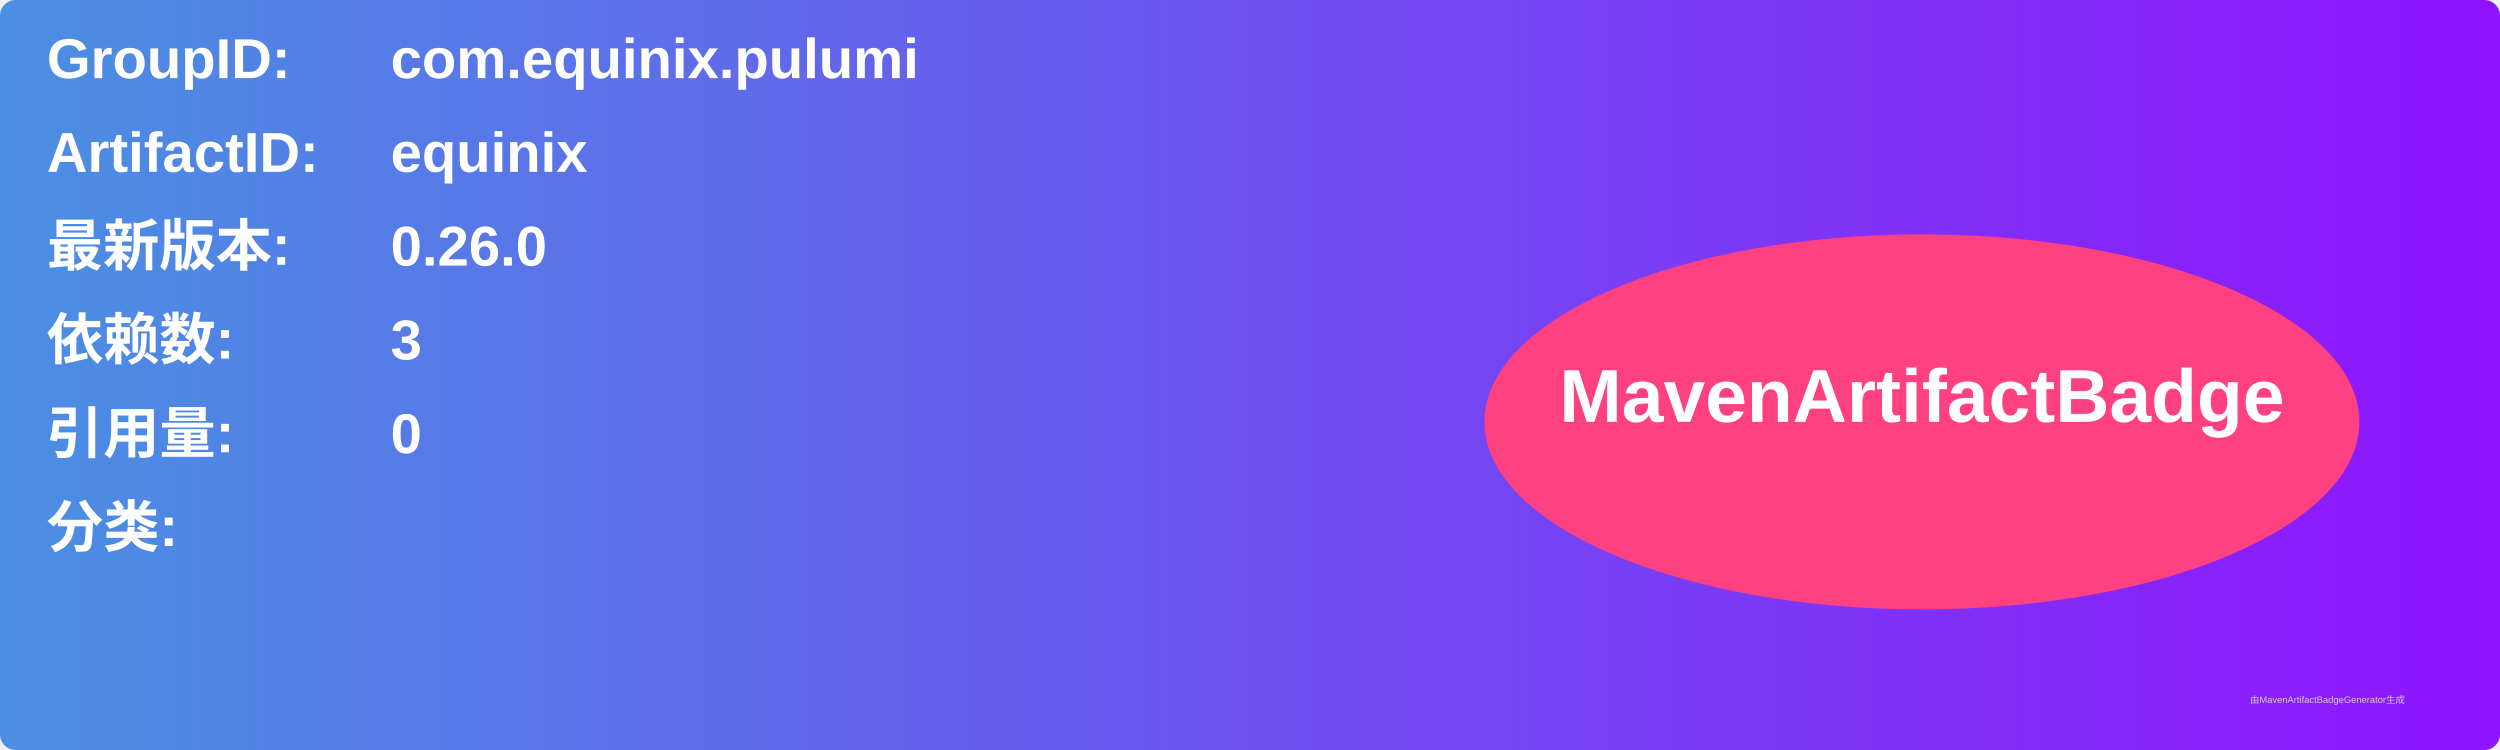
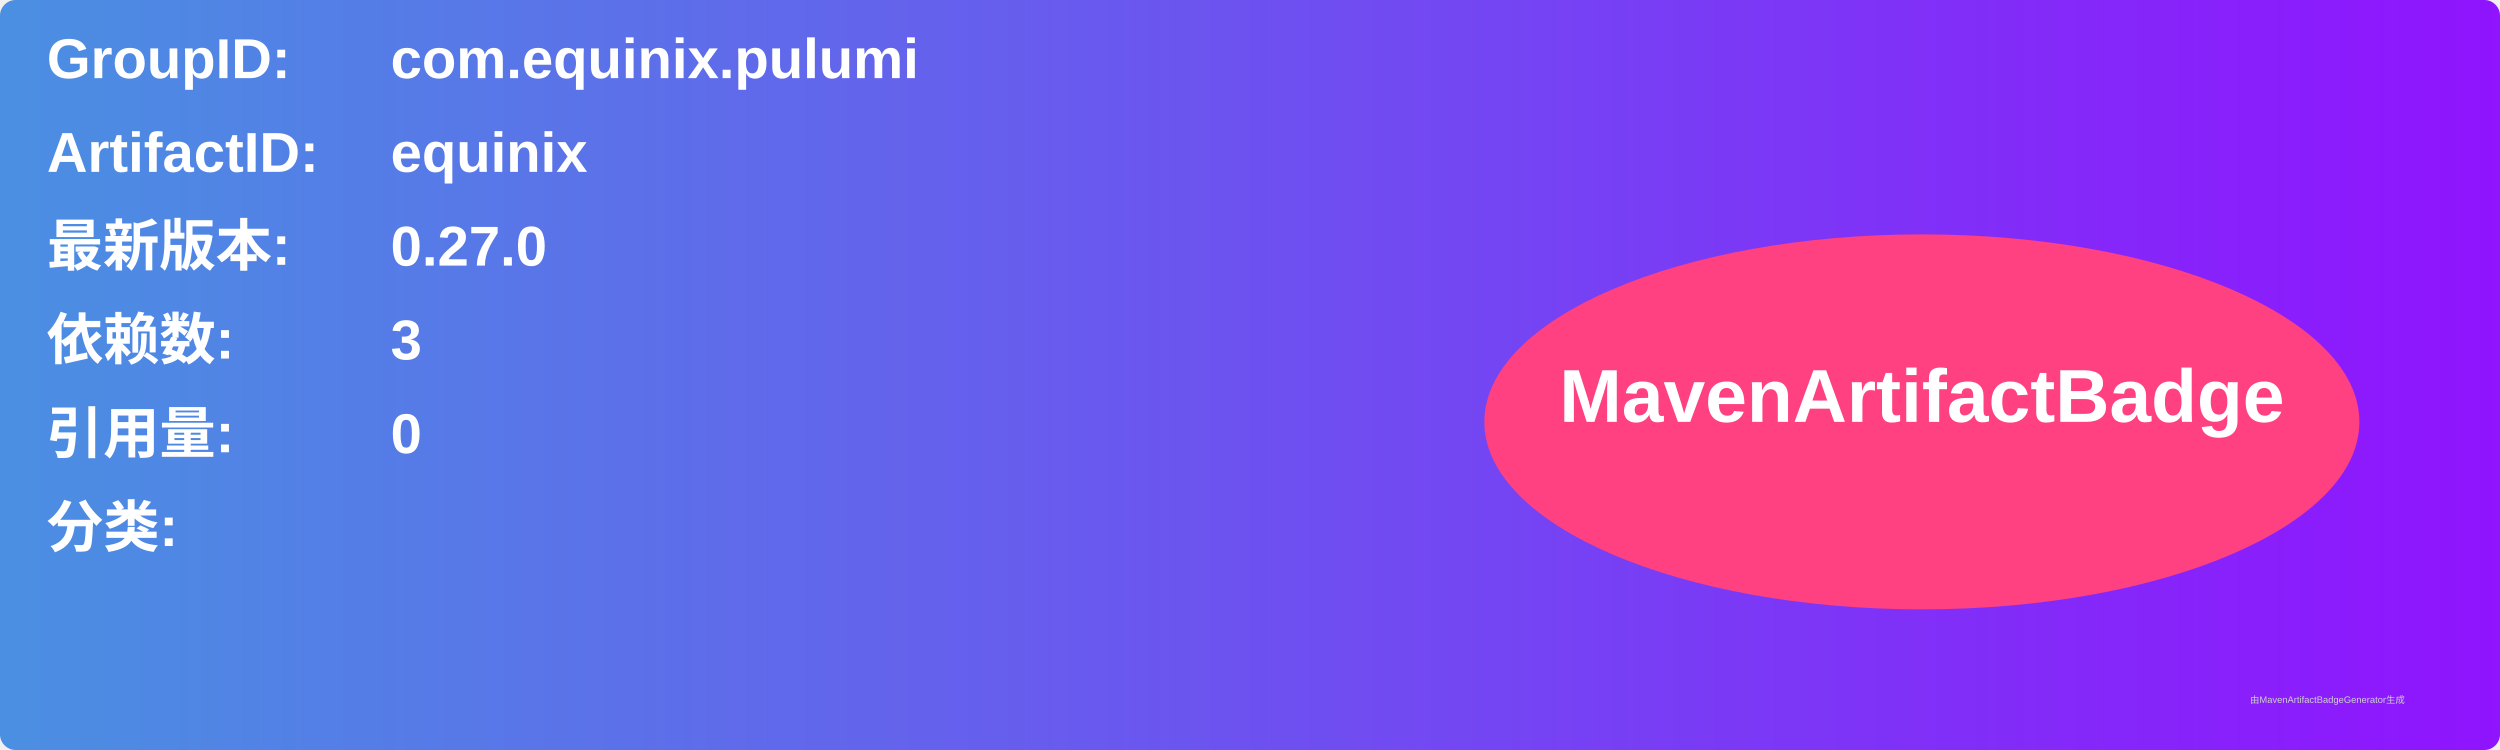
<svg xmlns="http://www.w3.org/2000/svg" width="800" height="240" viewBox="0 0 800 240">
  <linearGradient id="grad" x1="0%" y1="0%" x2="100%" y2="0%">
    <stop offset="0%" stop-color="#4a90e2" />
    <stop offset="100%" stop-color="#9013fe" />
  </linearGradient>
  <rect width="100%" height="100%" rx="5" ry="5" fill="url(#grad)" />
  <g transform="translate(15, 15)">
    <text x="0" y="10" font-family="Arial" font-size="18" fill="white" font-weight="bold" width="260">GroupID:</text>
    <text x="110" y="10" font-family="Arial" font-size="18" fill="white" font-weight="bold" width="460">com.equinix.pulumi</text>
    <text x="0" y="40" font-family="Arial" font-size="18" fill="white" font-weight="bold" width="260">ArtifactID:</text>
    <text x="110" y="40" font-family="Arial" font-size="18" fill="white" font-weight="bold" width="460">equinix</text>
    <text x="0" y="70" font-family="Arial" font-size="18" fill="white" font-weight="bold">最新版本:</text>
    <text x="110" y="70" font-family="Arial" font-size="18" fill="white" font-weight="bold">
-       <tspan font-weight="bold">0.26.0</tspan>
+       <tspan font-weight="bold">0.27.0</tspan>
    </text>
    <text x="0" y="100" font-family="Arial" font-size="18" fill="white" font-weight="bold">依赖数: </text>
    <text x="110" y="100" font-family="Arial" font-size="18" fill="white">
      <tspan font-weight="bold">3</tspan>
    </text>
    <text x="0" y="130" font-family="Arial" font-size="18" fill="white" font-weight="bold">引用量: </text>
    <text x="110" y="130" font-family="Arial" font-size="18" fill="white">
      <tspan font-weight="bold">0</tspan>
    </text>
    <text x="0" y="160" font-family="Arial" font-size="18" fill="white" font-weight="bold">分类:</text>
    <text x="10" y="190" font-family="Arial" font-size="10" fill="white">
      <tspan font-weight="bold" />
    </text>
    <ellipse cx="600" cy="120" rx="140" ry="60" fill="#ff4081" />
    <text x="600" y="120" text-anchor="middle" font-family="Arial" font-size="24" fill="white" font-weight="bold">MavenArtifactBadge</text>
  </g>
  <text x="720" y="225" font-family="Arial" font-size="3" fill="#d0d0d0">由MavenArtifactBadgeGenerator生成</text>
</svg>
